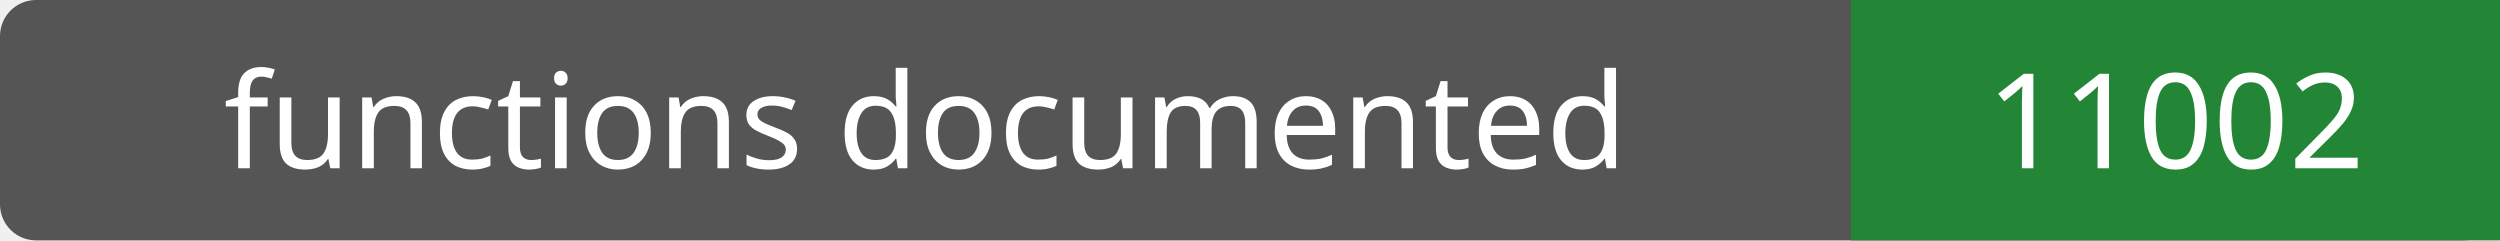
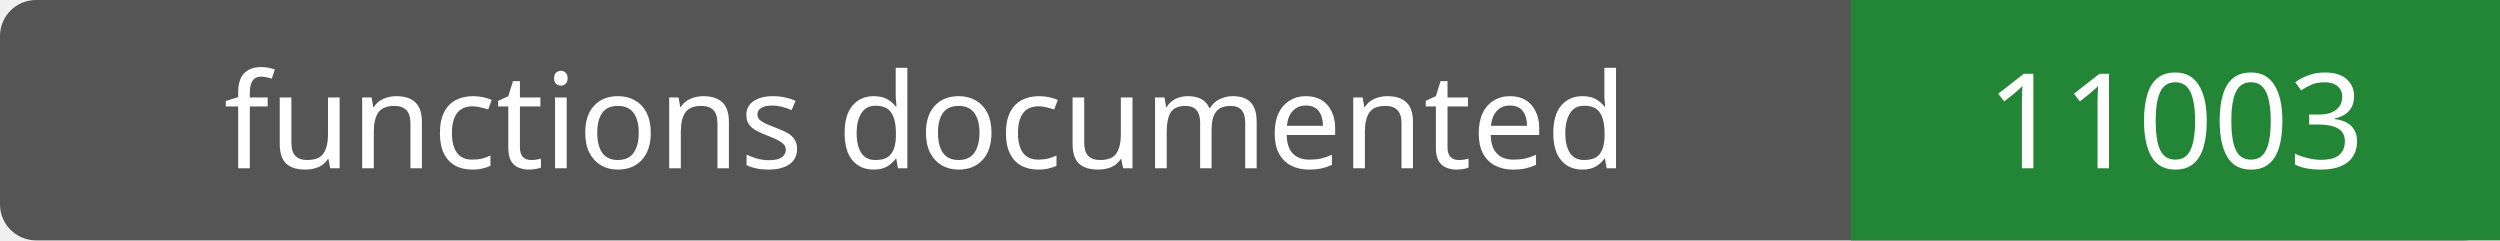
- <svg xmlns="http://www.w3.org/2000/svg" width="208" height="20" role="img" aria-label="functions documented: 11002">
+ <svg xmlns="http://www.w3.org/2000/svg" width="208" height="20" role="img" aria-label="functions documented: 11003">
  <rect width="208" height="20" rx="3" fill="#555" />
  <path fill="#238636" d="M154 0h54v20H154z" />
  <g fill="#fff" text-anchor="middle" font-family="Verdana,sans-serif" font-size="11">
    <text x="77.0" y="14">functions documented</text>
-     <text x="181.0" y="14">11002</text>
+     <text x="181.0" y="14">11003</text>
  </g>
</svg>
